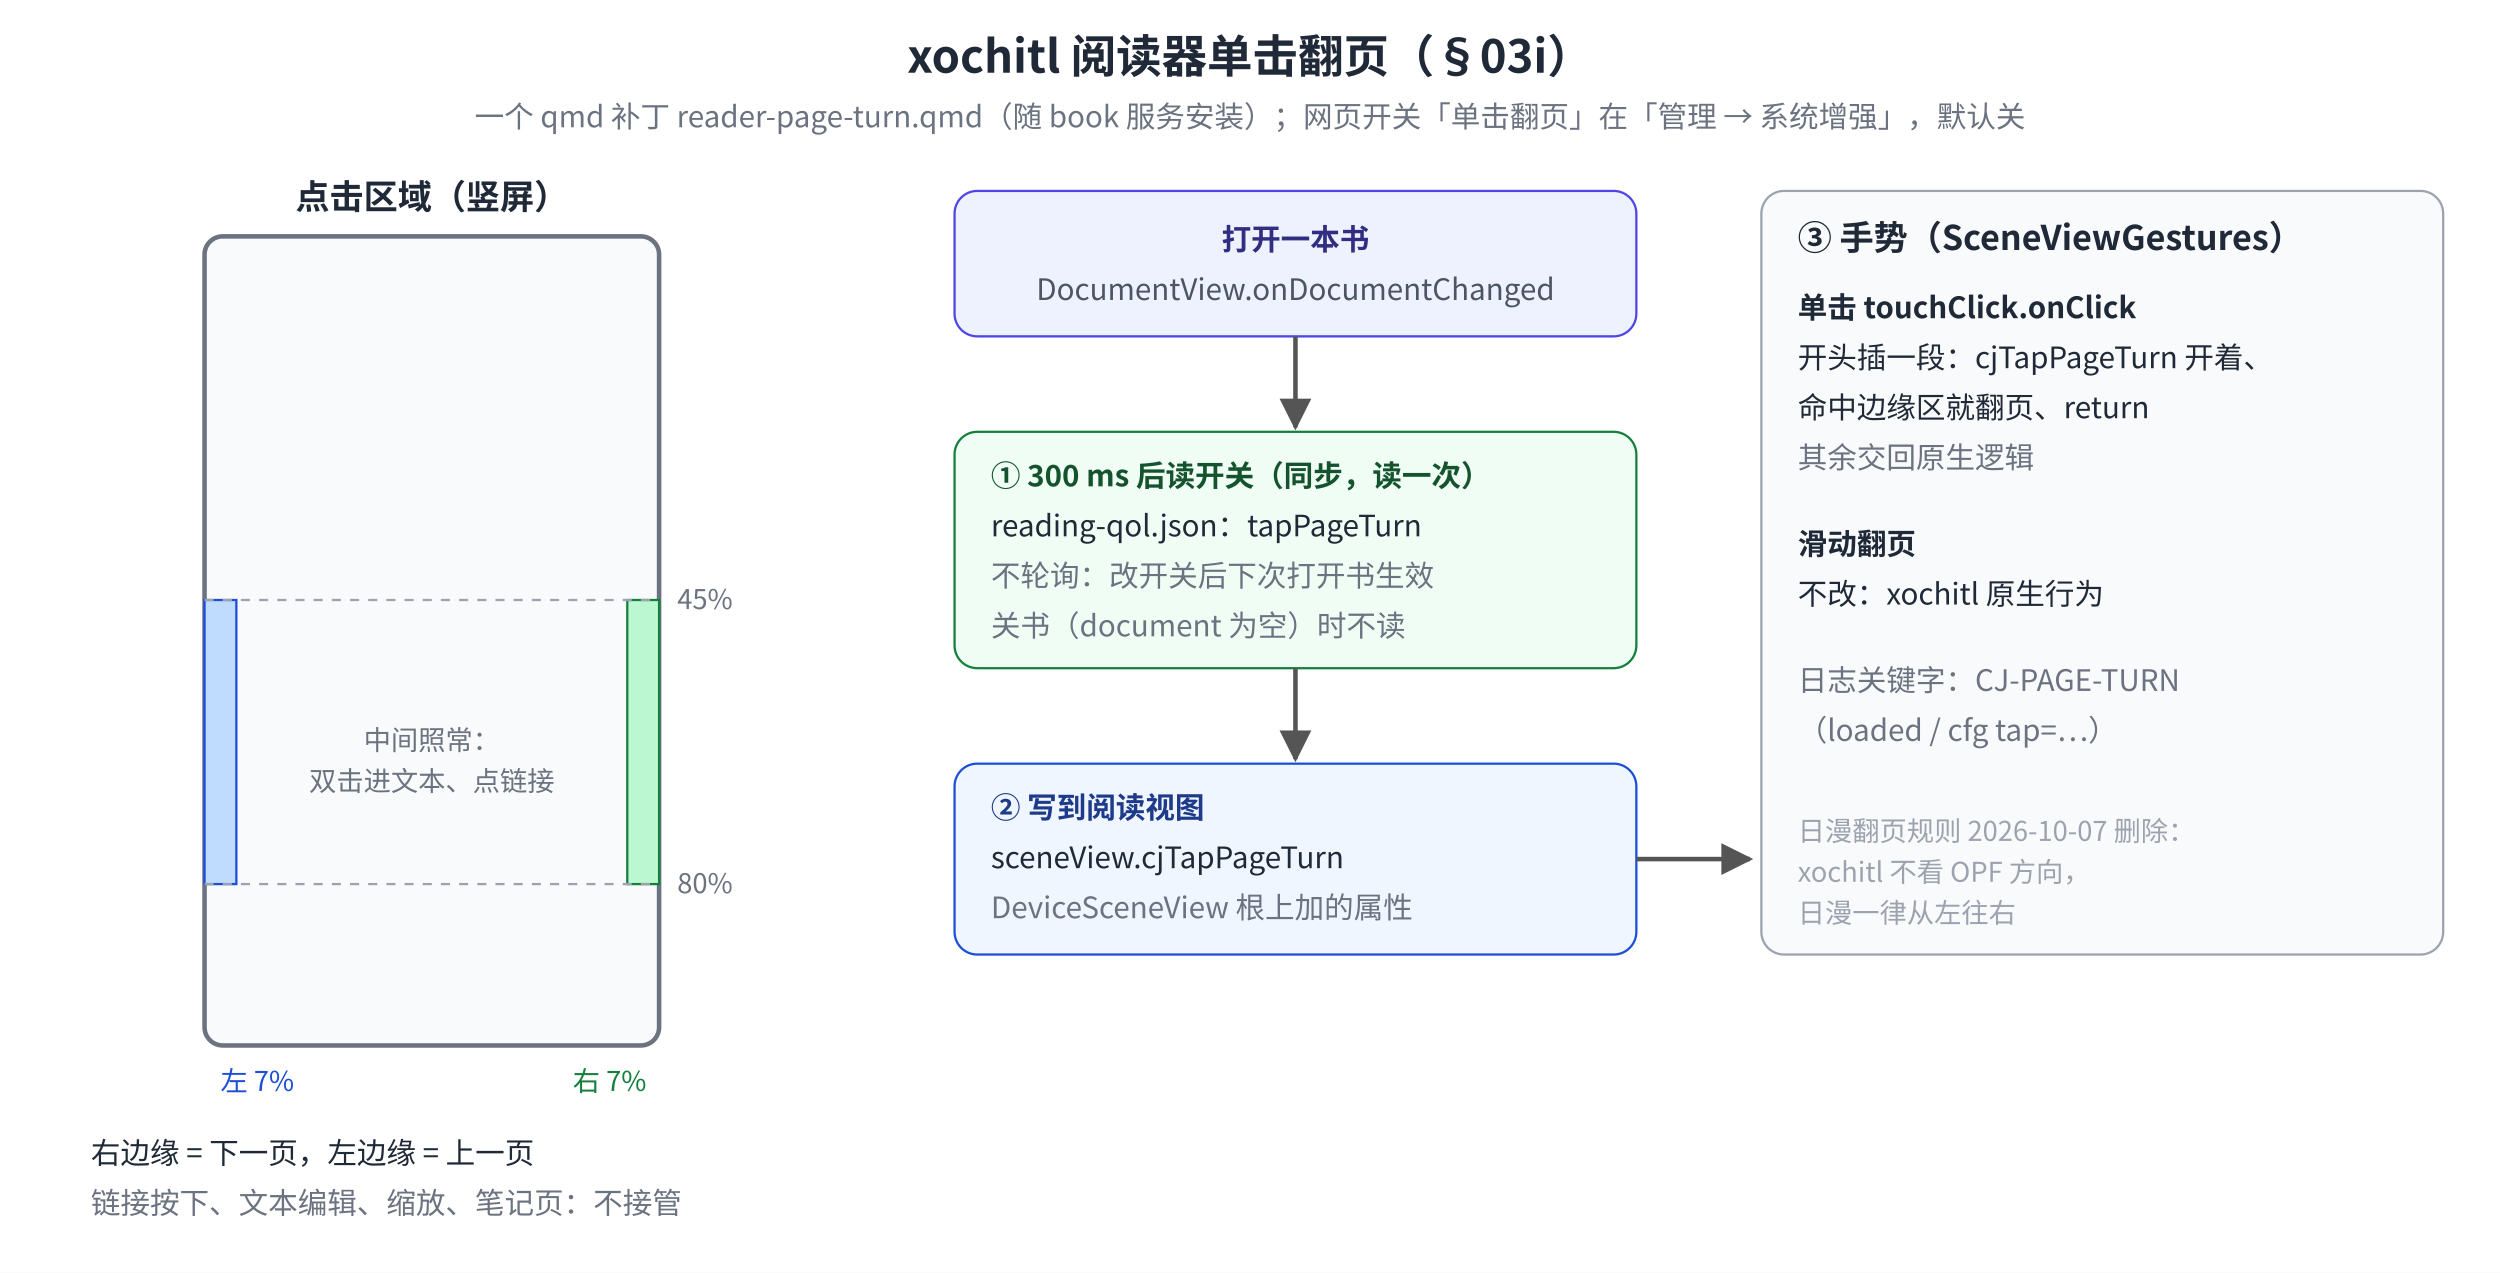
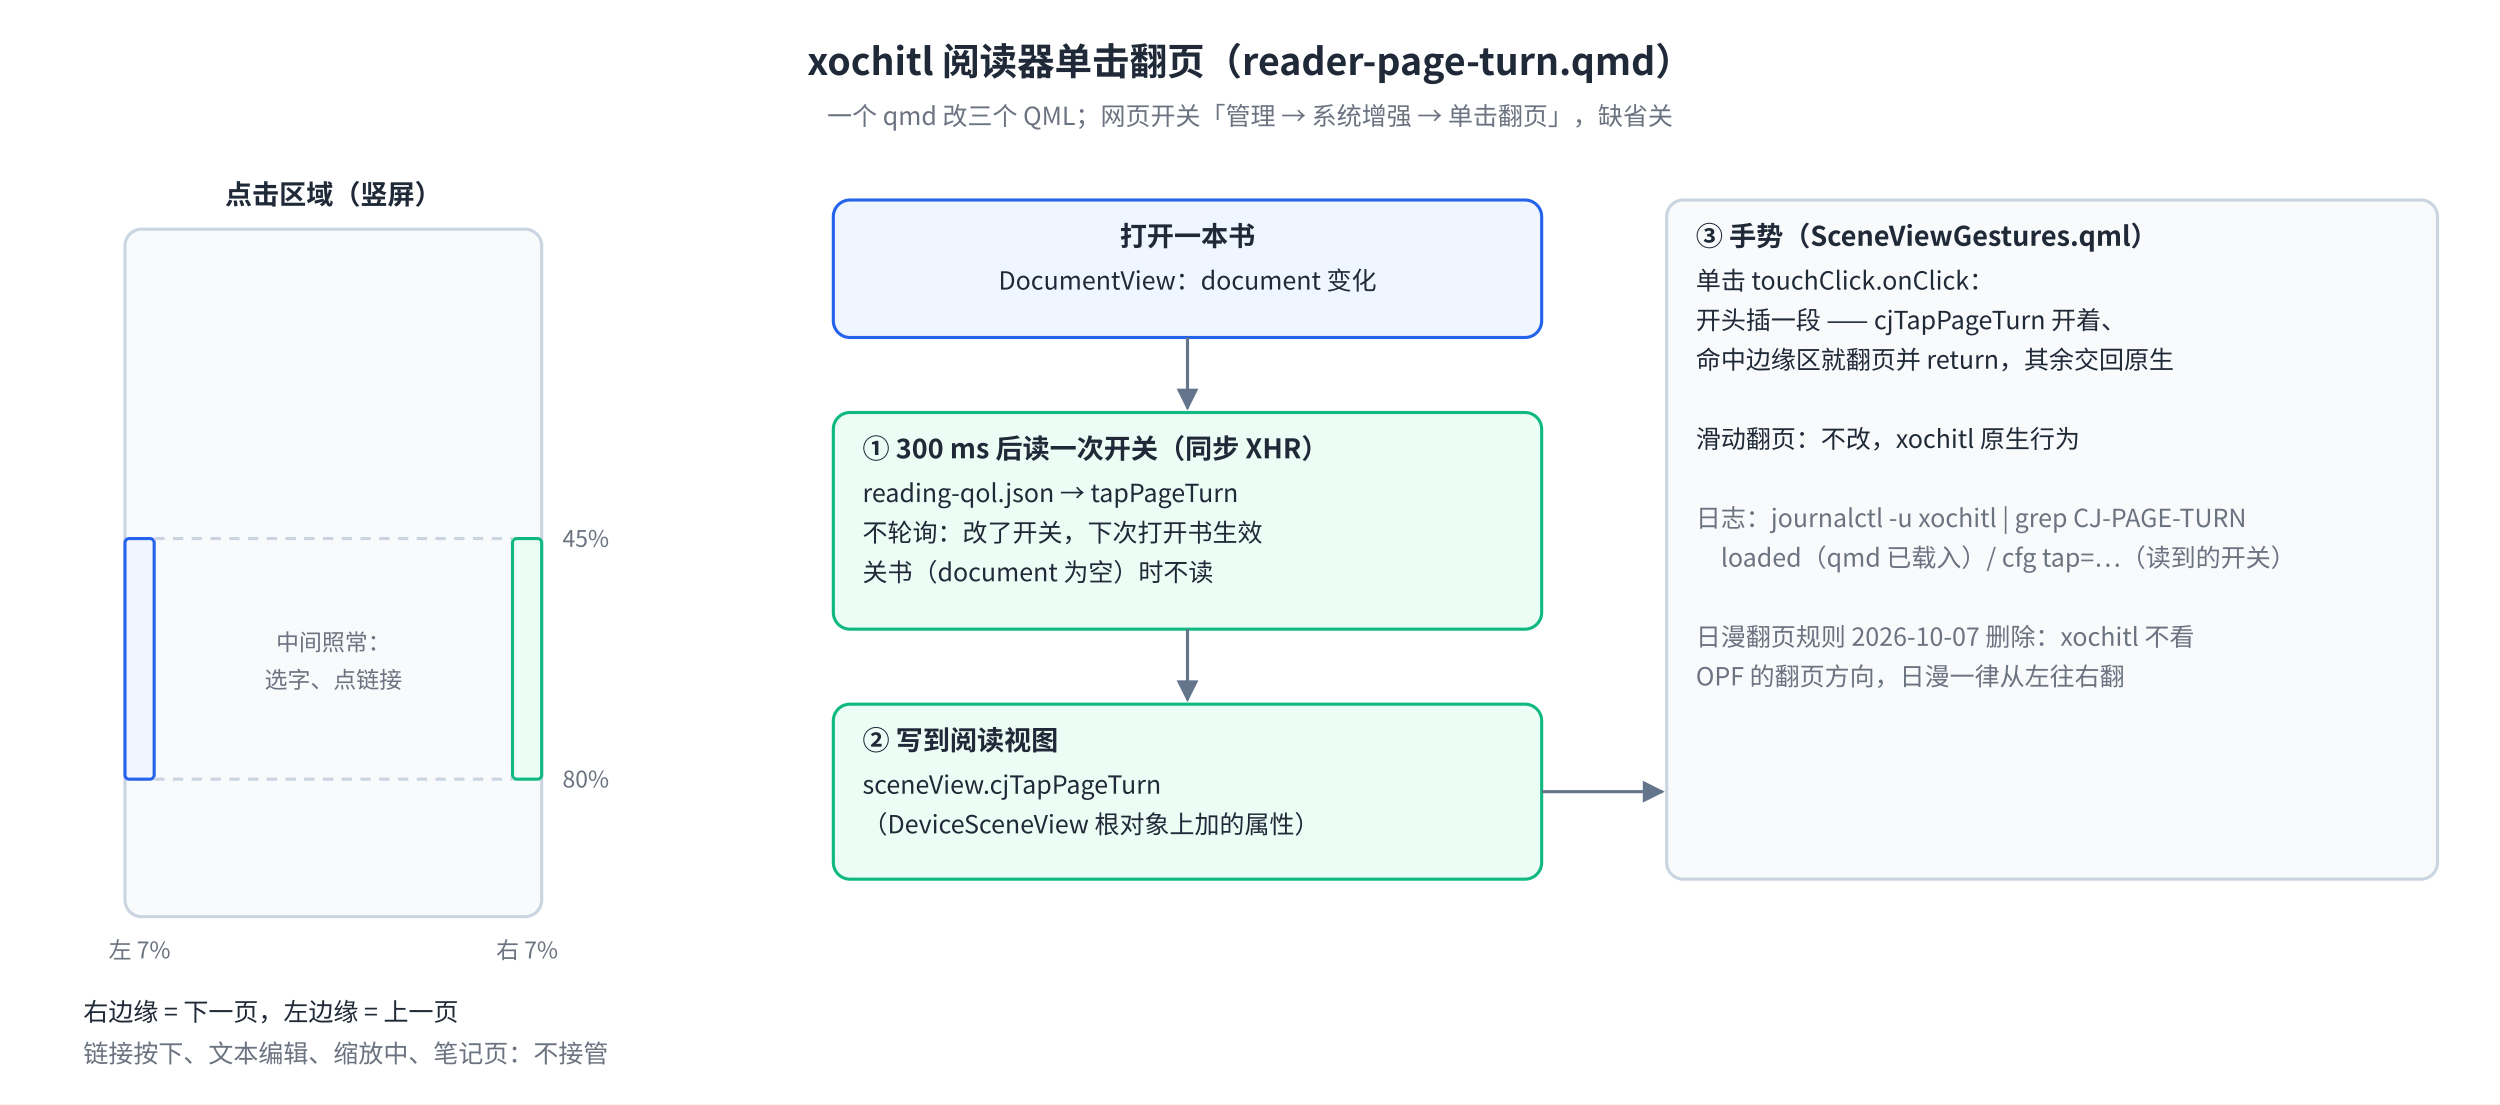
- <svg xmlns="http://www.w3.org/2000/svg" width="1100" height="560" viewBox="0 0 1100 560" font-family="Noto Sans CJK SC, sans-serif">
+ <svg xmlns="http://www.w3.org/2000/svg" viewBox="0 0 1200 530" font-family="Noto Sans SC, Noto Sans CJK SC, PingFang SC, sans-serif">
  <defs>
-     <marker id="rp-a" viewBox="0 0 10 10" refX="9" refY="5" markerWidth="7" markerHeight="7" orient="auto-start-reverse">
-       <path d="M0,0 L10,5 L0,10 z" fill="#555" />
+     <marker id="pt-arr" viewBox="0 0 10 10" refX="9" refY="5" markerWidth="7" markerHeight="7" orient="auto-start-reverse">
+       <path d="M0,0 L10,5 L0,10 z" fill="#64748B" />
    </marker>
  </defs>
-   <rect width="1100" height="560" fill="#ffffff" />
-   <text x="550" y="32" text-anchor="middle" font-size="20" font-weight="bold" fill="#1f2937">xochitl 阅读器单击翻页（§03i）</text>
-   <text x="550" y="56" text-anchor="middle" font-size="13" fill="#6b7280">一个 qmd 补丁 reader-page-turn.qmd（随 book 服务安装）；网页开关「单击翻页」在「管理 → 系统增强」，默认关</text>
-   <text x="190" y="92" text-anchor="middle" font-size="15" font-weight="bold" fill="#1f2937">点击区域（竖屏）</text>
-   <rect x="90" y="104" width="200" height="356" rx="8" fill="#f9fafb" stroke="#6b7280" stroke-width="2" />
-   <rect x="90" y="264" width="14" height="125" fill="#bfdbfe" stroke="#1d4ed8" />
-   <rect x="276" y="264" width="14" height="125" fill="#bbf7d0" stroke="#15803d" />
-   <line x1="90" y1="264" x2="290" y2="264" stroke="#9ca3af" stroke-dasharray="4 4" />
-   <line x1="90" y1="389" x2="290" y2="389" stroke="#9ca3af" stroke-dasharray="4 4" />
-   <text x="298" y="268" font-size="12" fill="#6b7280">45%</text>
-   <text x="298" y="393" font-size="12" fill="#6b7280">80%</text>
-   <text x="190" y="330" text-anchor="middle" font-size="12" fill="#6b7280">中间照常：</text>
-   <text x="190" y="348" text-anchor="middle" font-size="12" fill="#6b7280">双击进文本、点链接</text>
-   <text x="97" y="480" font-size="12" fill="#1d4ed8">左 7%</text>
-   <text x="252" y="480" font-size="12" fill="#15803d">右 7%</text>
-   <g font-size="13" fill="#1f2937">
-     <text x="40" y="512">右边缘 = 下一页，左边缘 = 上一页</text>
-     <text x="40" y="534" fill="#6b7280">链接按下、文本编辑、缩放、笔记页：不接管</text>
-   </g>
-   <g font-size="13" fill="#1f2937">
-     <rect x="420" y="84" width="300" height="64" rx="10" fill="#eef2ff" stroke="#4f46e5" />
-     <text x="570" y="110" text-anchor="middle" font-weight="bold" fill="#312e81">打开一本书</text>
-     <text x="570" y="132" text-anchor="middle" fill="#4b5563">DocumentView.onDocumentChanged</text>
-     <rect x="420" y="190" width="300" height="104" rx="10" fill="#f0fdf4" stroke="#15803d" />
-     <text x="436" y="214" font-weight="bold" fill="#14532d">① 300 ms 后读开关（同步，读一次）</text>
-     <text x="436" y="236">reading-qol.json：tapPageTurn</text>
-     <text x="436" y="258" fill="#6b7280">不轮询：改开关后下次打开书生效</text>
-     <text x="436" y="280" fill="#6b7280">关书（document 为空）时不读</text>
-     <rect x="420" y="336" width="300" height="84" rx="10" fill="#eff6ff" stroke="#1d4ed8" />
-     <text x="436" y="360" font-weight="bold" fill="#1e3a8a">② 写到阅读视图</text>
-     <text x="436" y="382">sceneView.cjTapPageTurn</text>
-     <text x="436" y="404" fill="#6b7280">DeviceSceneView 根上加的属性</text>
-   </g>
-   <g stroke="#555" stroke-width="2" fill="none">
-     <path d="M570 148 L570 188" marker-end="url(#rp-a)" />
-     <path d="M570 294 L570 334" marker-end="url(#rp-a)" />
-     <path d="M720 378 L770 378" marker-end="url(#rp-a)" />
-   </g>
-   <rect x="775" y="84" width="300" height="336" rx="10" fill="#f9fafb" stroke="#9ca3af" />
-   <text x="791" y="110" font-size="15" font-weight="bold" fill="#1f2937">③ 手势（SceneViewGestures）</text>
-   <g font-size="13" fill="#1f2937">
-     <text x="791" y="140" font-weight="bold">单击 touchClick.onClick</text>
-     <text x="791" y="162">开头插一段：cjTapPageTurn 开着、</text>
-     <text x="791" y="184">命中边缘区就翻页、return</text>
-     <text x="791" y="206" fill="#6b7280">其余交回原生逻辑</text>
-     <text x="791" y="244" font-weight="bold">滑动翻页</text>
-     <text x="791" y="266">不改：xochitl 原生行为</text>
-     <text x="791" y="304" fill="#6b7280">日志关键字：CJ-PAGE-TURN</text>
-     <text x="791" y="326" fill="#6b7280">（loaded / cfg tap=…）</text>
-   </g>
-   <g font-size="12" fill="#9ca3af">
-     <text x="791" y="370">日漫翻页规则 2026-10-07 删除：</text>
-     <text x="791" y="388">xochitl 不看 OPF 方向，</text>
-     <text x="791" y="406">日漫一律从左往右</text>
-   </g>
+   <rect width="100%" height="100%" fill="#FFFFFF" />
+   <text xml:space="preserve" x="600.0" y="36" font-size="18" font-weight="bold" fill="#1F2937" text-anchor="middle">xochitl 阅读器单击翻页（reader-page-turn.qmd）</text>
+   <text xml:space="preserve" x="600.0" y="60" font-size="12" fill="#6B7280" text-anchor="middle">一个 qmd 改三个 QML；网页开关「管理 → 系统增强 → 单击翻页」，缺省关</text>
+   <text xml:space="preserve" x="160" y="98" font-size="13" font-weight="bold" fill="#1F2937" text-anchor="middle">点击区域（竖屏）</text>
+   <rect x="60" y="110" width="200" height="330" rx="8" fill="#F8FAFC" stroke="#CBD5E1" stroke-width="1.5" />
+   <rect x="60" y="258.5" width="14" height="115.5" rx="2" fill="#EFF6FF" stroke="#2563EB" stroke-width="1.5" />
+   <rect x="246" y="258.5" width="14" height="115.5" rx="2" fill="#ECFDF5" stroke="#10B981" stroke-width="1.5" />
+   <polyline points="74,258.5 246,258.5" fill="none" stroke="#CBD5E1" stroke-width="1.5" stroke-dasharray="5 4" />
+   <polyline points="74,374.0 246,374.0" fill="none" stroke="#CBD5E1" stroke-width="1.5" stroke-dasharray="5 4" />
+   <text xml:space="preserve" x="270" y="262.5" font-size="11" fill="#6B7280" text-anchor="start">45%</text>
+   <text xml:space="preserve" x="270" y="378.0" font-size="11" fill="#6B7280" text-anchor="start">80%</text>
+   <text xml:space="preserve" x="160" y="312.25" font-size="11" fill="#6B7280" text-anchor="middle">中间照常：</text>
+   <text xml:space="preserve" x="160" y="330.25" font-size="11" fill="#6B7280" text-anchor="middle">选字、点链接</text>
+   <text xml:space="preserve" x="67" y="460" font-size="11" fill="#6B7280" text-anchor="middle">左 7%</text>
+   <text xml:space="preserve" x="253" y="460" font-size="11" fill="#6B7280" text-anchor="middle">右 7%</text>
+   <text xml:space="preserve" x="40" y="490" font-size="12" fill="#1F2937" text-anchor="start">右边缘 = 下一页，左边缘 = 上一页</text>
+   <text xml:space="preserve" x="40" y="510" font-size="12" fill="#6B7280" text-anchor="start">链接按下、文本编辑、缩放中、笔记页：不接管</text>
+   <rect x="400" y="96" width="340" height="66" rx="8" fill="#EFF6FF" stroke="#2563EB" stroke-width="1.5" />
+   <text xml:space="preserve" x="570.0" y="118" font-size="13" font-weight="bold" fill="#1F2937" text-anchor="middle">打开一本书</text>
+   <text xml:space="preserve" x="570.0" y="139" font-size="12" fill="#1F2937" text-anchor="middle">DocumentView：document 变化</text>
+   <rect x="400" y="198" width="340" height="104" rx="8" fill="#ECFDF5" stroke="#10B981" stroke-width="1.5" />
+   <text xml:space="preserve" x="414" y="220" font-size="13" font-weight="bold" fill="#1F2937" text-anchor="start">① 300 ms 后读一次开关（同步 XHR）</text>
+   <text xml:space="preserve" x="414" y="241" font-size="12" fill="#1F2937" text-anchor="start">reading-qol.json → tapPageTurn</text>
+   <text xml:space="preserve" x="414" y="260" font-size="12" fill="#1F2937" text-anchor="start">不轮询：改了开关，下次打开书生效</text>
+   <text xml:space="preserve" x="414" y="279" font-size="12" fill="#1F2937" text-anchor="start">关书（document 为空）时不读</text>
+   <rect x="400" y="338" width="340" height="84" rx="8" fill="#ECFDF5" stroke="#10B981" stroke-width="1.5" />
+   <text xml:space="preserve" x="414" y="360" font-size="13" font-weight="bold" fill="#1F2937" text-anchor="start">② 写到阅读视图</text>
+   <text xml:space="preserve" x="414" y="381" font-size="12" fill="#1F2937" text-anchor="start">sceneView.cjTapPageTurn</text>
+   <text xml:space="preserve" x="414" y="400" font-size="12" fill="#1F2937" text-anchor="start">（DeviceSceneView 根对象上加的属性）</text>
+   <polyline points="570,162 570,196" fill="none" stroke="#64748B" stroke-width="1.5" marker-end="url(#pt-arr)" />
+   <polyline points="570,302 570,336" fill="none" stroke="#64748B" stroke-width="1.5" marker-end="url(#pt-arr)" />
+   <rect x="800" y="96" width="370" height="326" rx="8" fill="#F8FAFC" stroke="#CBD5E1" stroke-width="1.5" />
+   <text xml:space="preserve" x="814" y="118" font-size="13" font-weight="bold" fill="#1F2937" text-anchor="start">③ 手势（SceneViewGestures.qml）</text>
+   <text xml:space="preserve" x="814" y="139" font-size="12" fill="#1F2937" text-anchor="start">单击 touchClick.onClick：</text>
+   <text xml:space="preserve" x="814" y="158" font-size="12" fill="#1F2937" text-anchor="start">开头插一段 —— cjTapPageTurn 开着、</text>
+   <text xml:space="preserve" x="814" y="177" font-size="12" fill="#1F2937" text-anchor="start">命中边缘区就翻页并 return，其余交回原生</text>
+   <text xml:space="preserve" x="814" y="196" font-size="12" fill="#1F2937" text-anchor="start" />
+   <text xml:space="preserve" x="814" y="215" font-size="12" fill="#1F2937" text-anchor="start">滑动翻页：不改，xochitl 原生行为</text>
+   <text xml:space="preserve" x="814" y="234" font-size="12" fill="#1F2937" text-anchor="start" />
+   <text xml:space="preserve" x="814" y="253" font-size="12" fill="#6B7280" text-anchor="start">日志：journalctl -u xochitl | grep CJ-PAGE-TURN</text>
+   <text xml:space="preserve" x="814" y="272" font-size="12" fill="#6B7280" text-anchor="start">　loaded（qmd 已载入）/ cfg tap=…（读到的开关）</text>
+   <text xml:space="preserve" x="814" y="291" font-size="12" fill="#1F2937" text-anchor="start" />
+   <text xml:space="preserve" x="814" y="310" font-size="12" fill="#6B7280" text-anchor="start">日漫翻页规则 2026-10-07 删除：xochitl 不看</text>
+   <text xml:space="preserve" x="814" y="329" font-size="12" fill="#6B7280" text-anchor="start">OPF 的翻页方向，日漫一律从左往右翻</text>
+   <polyline points="740,380 798,380" fill="none" stroke="#64748B" stroke-width="1.5" marker-end="url(#pt-arr)" />
</svg>
